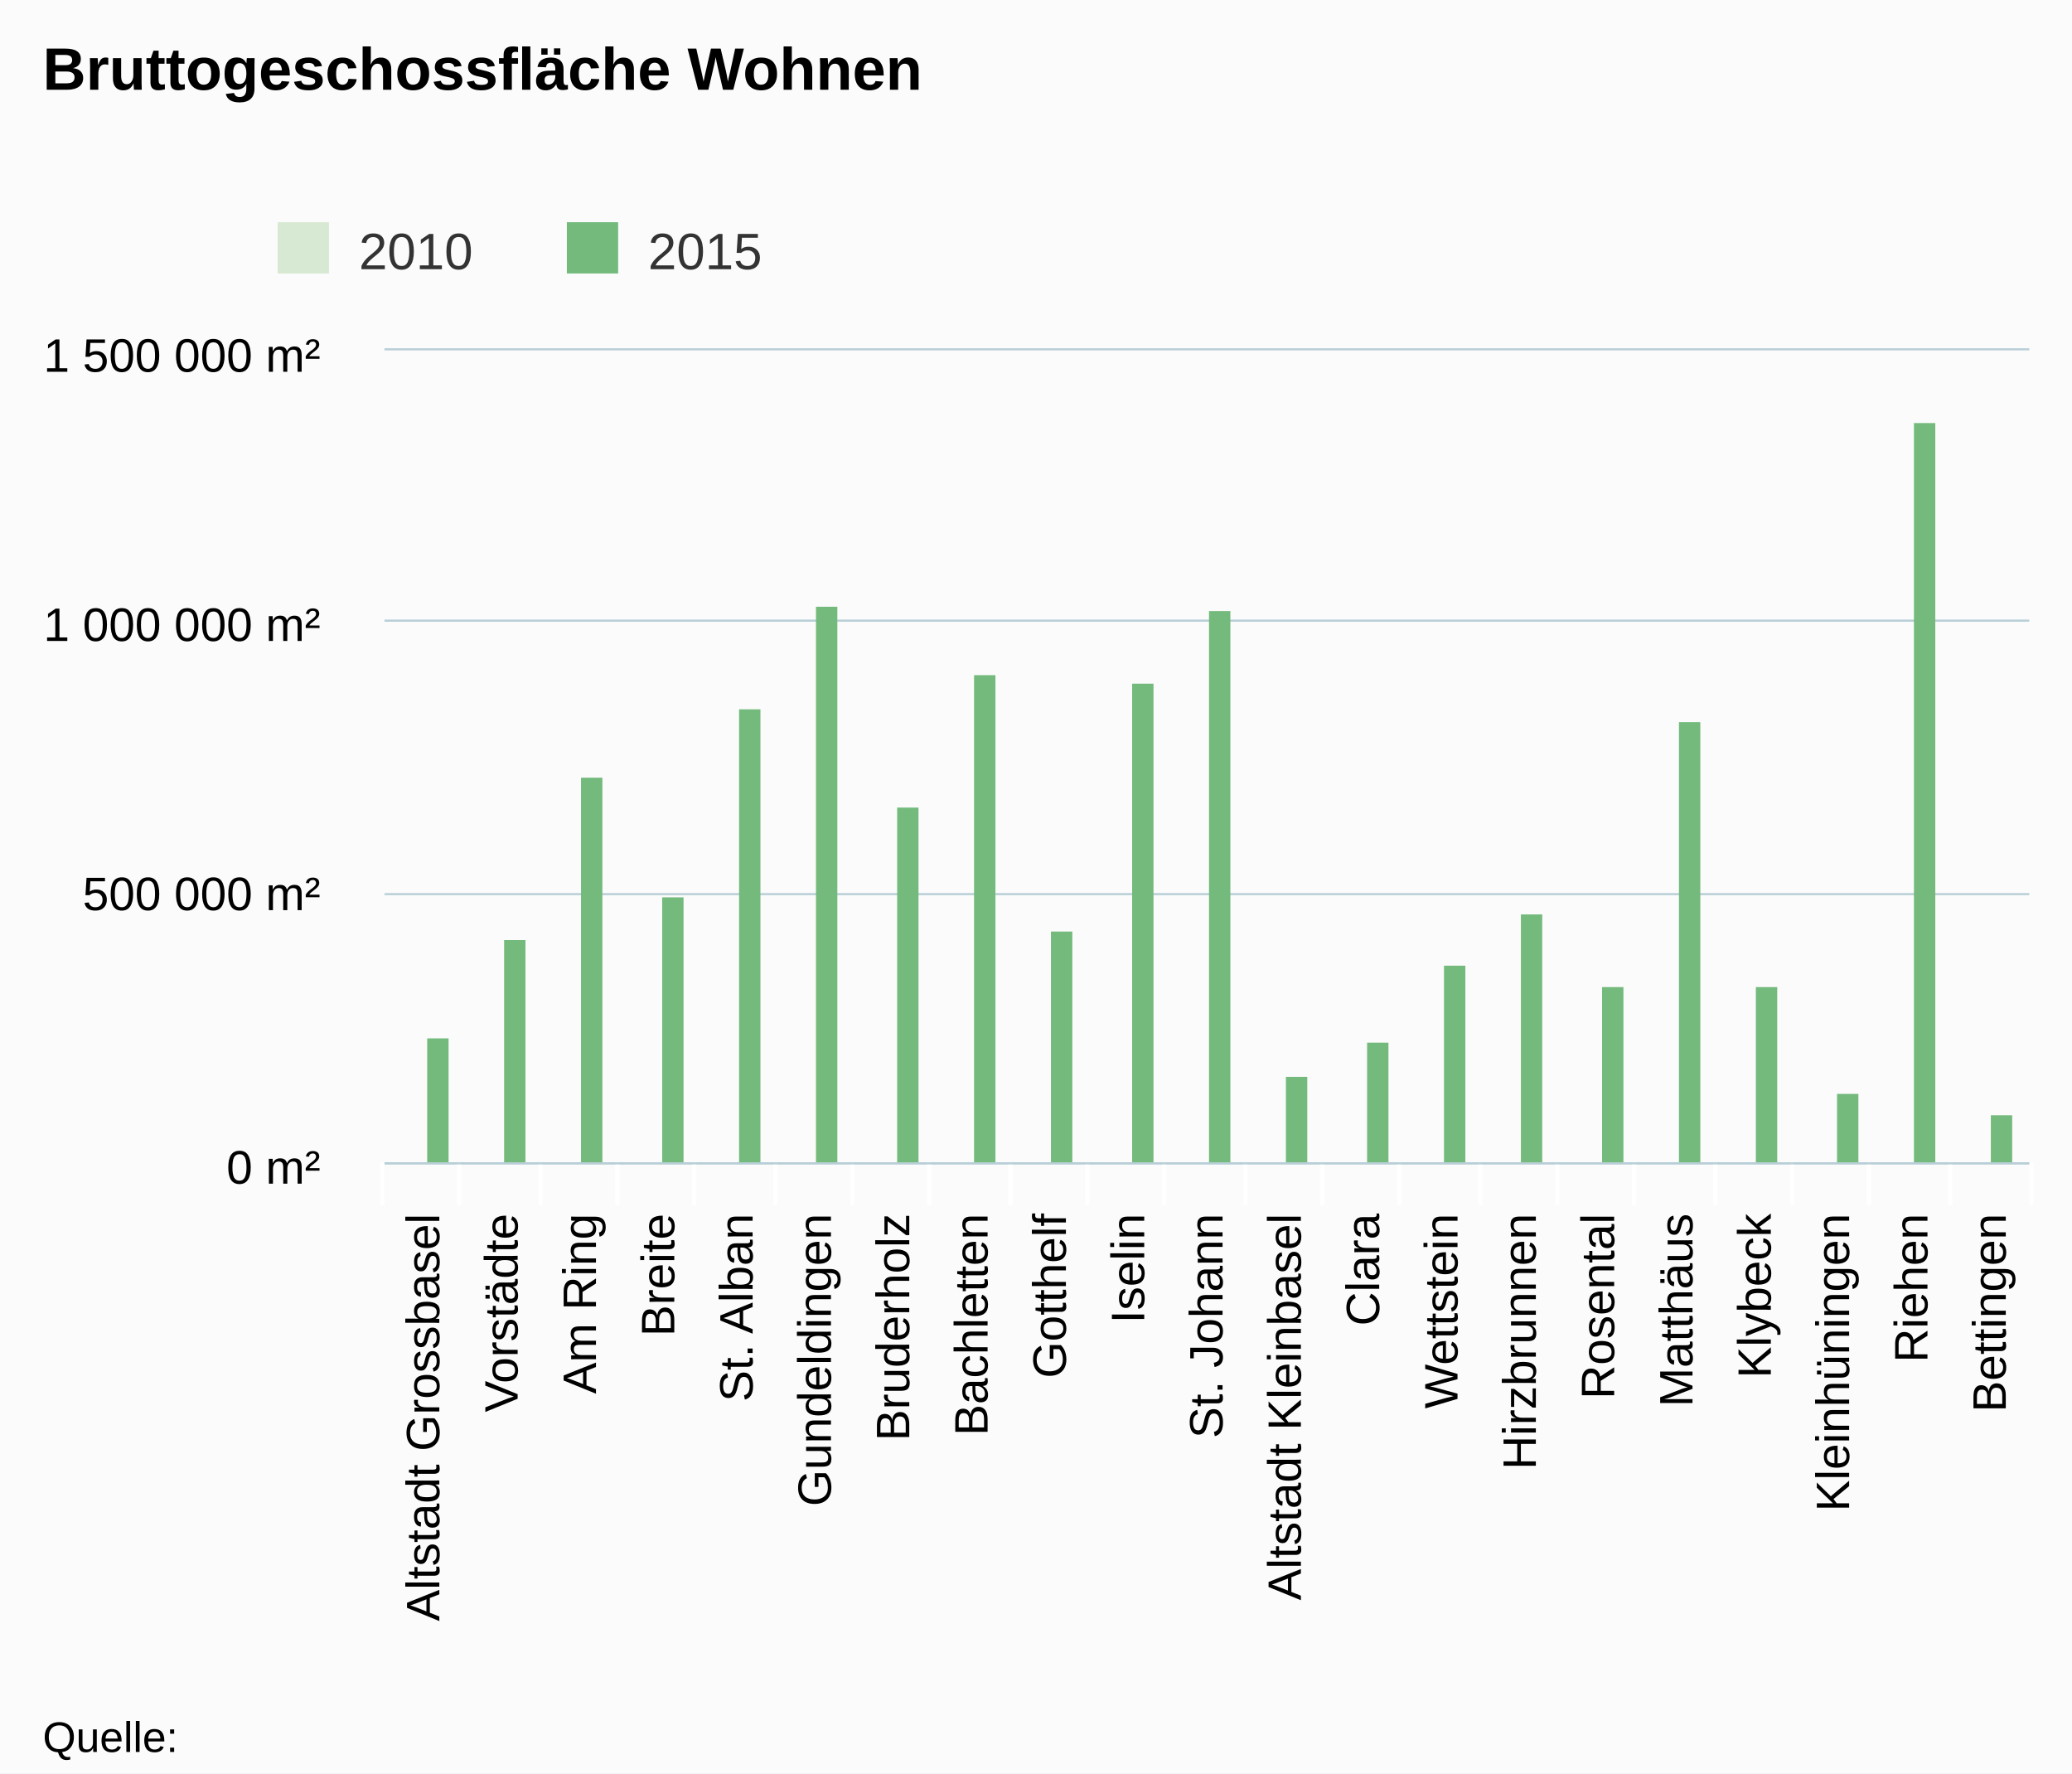
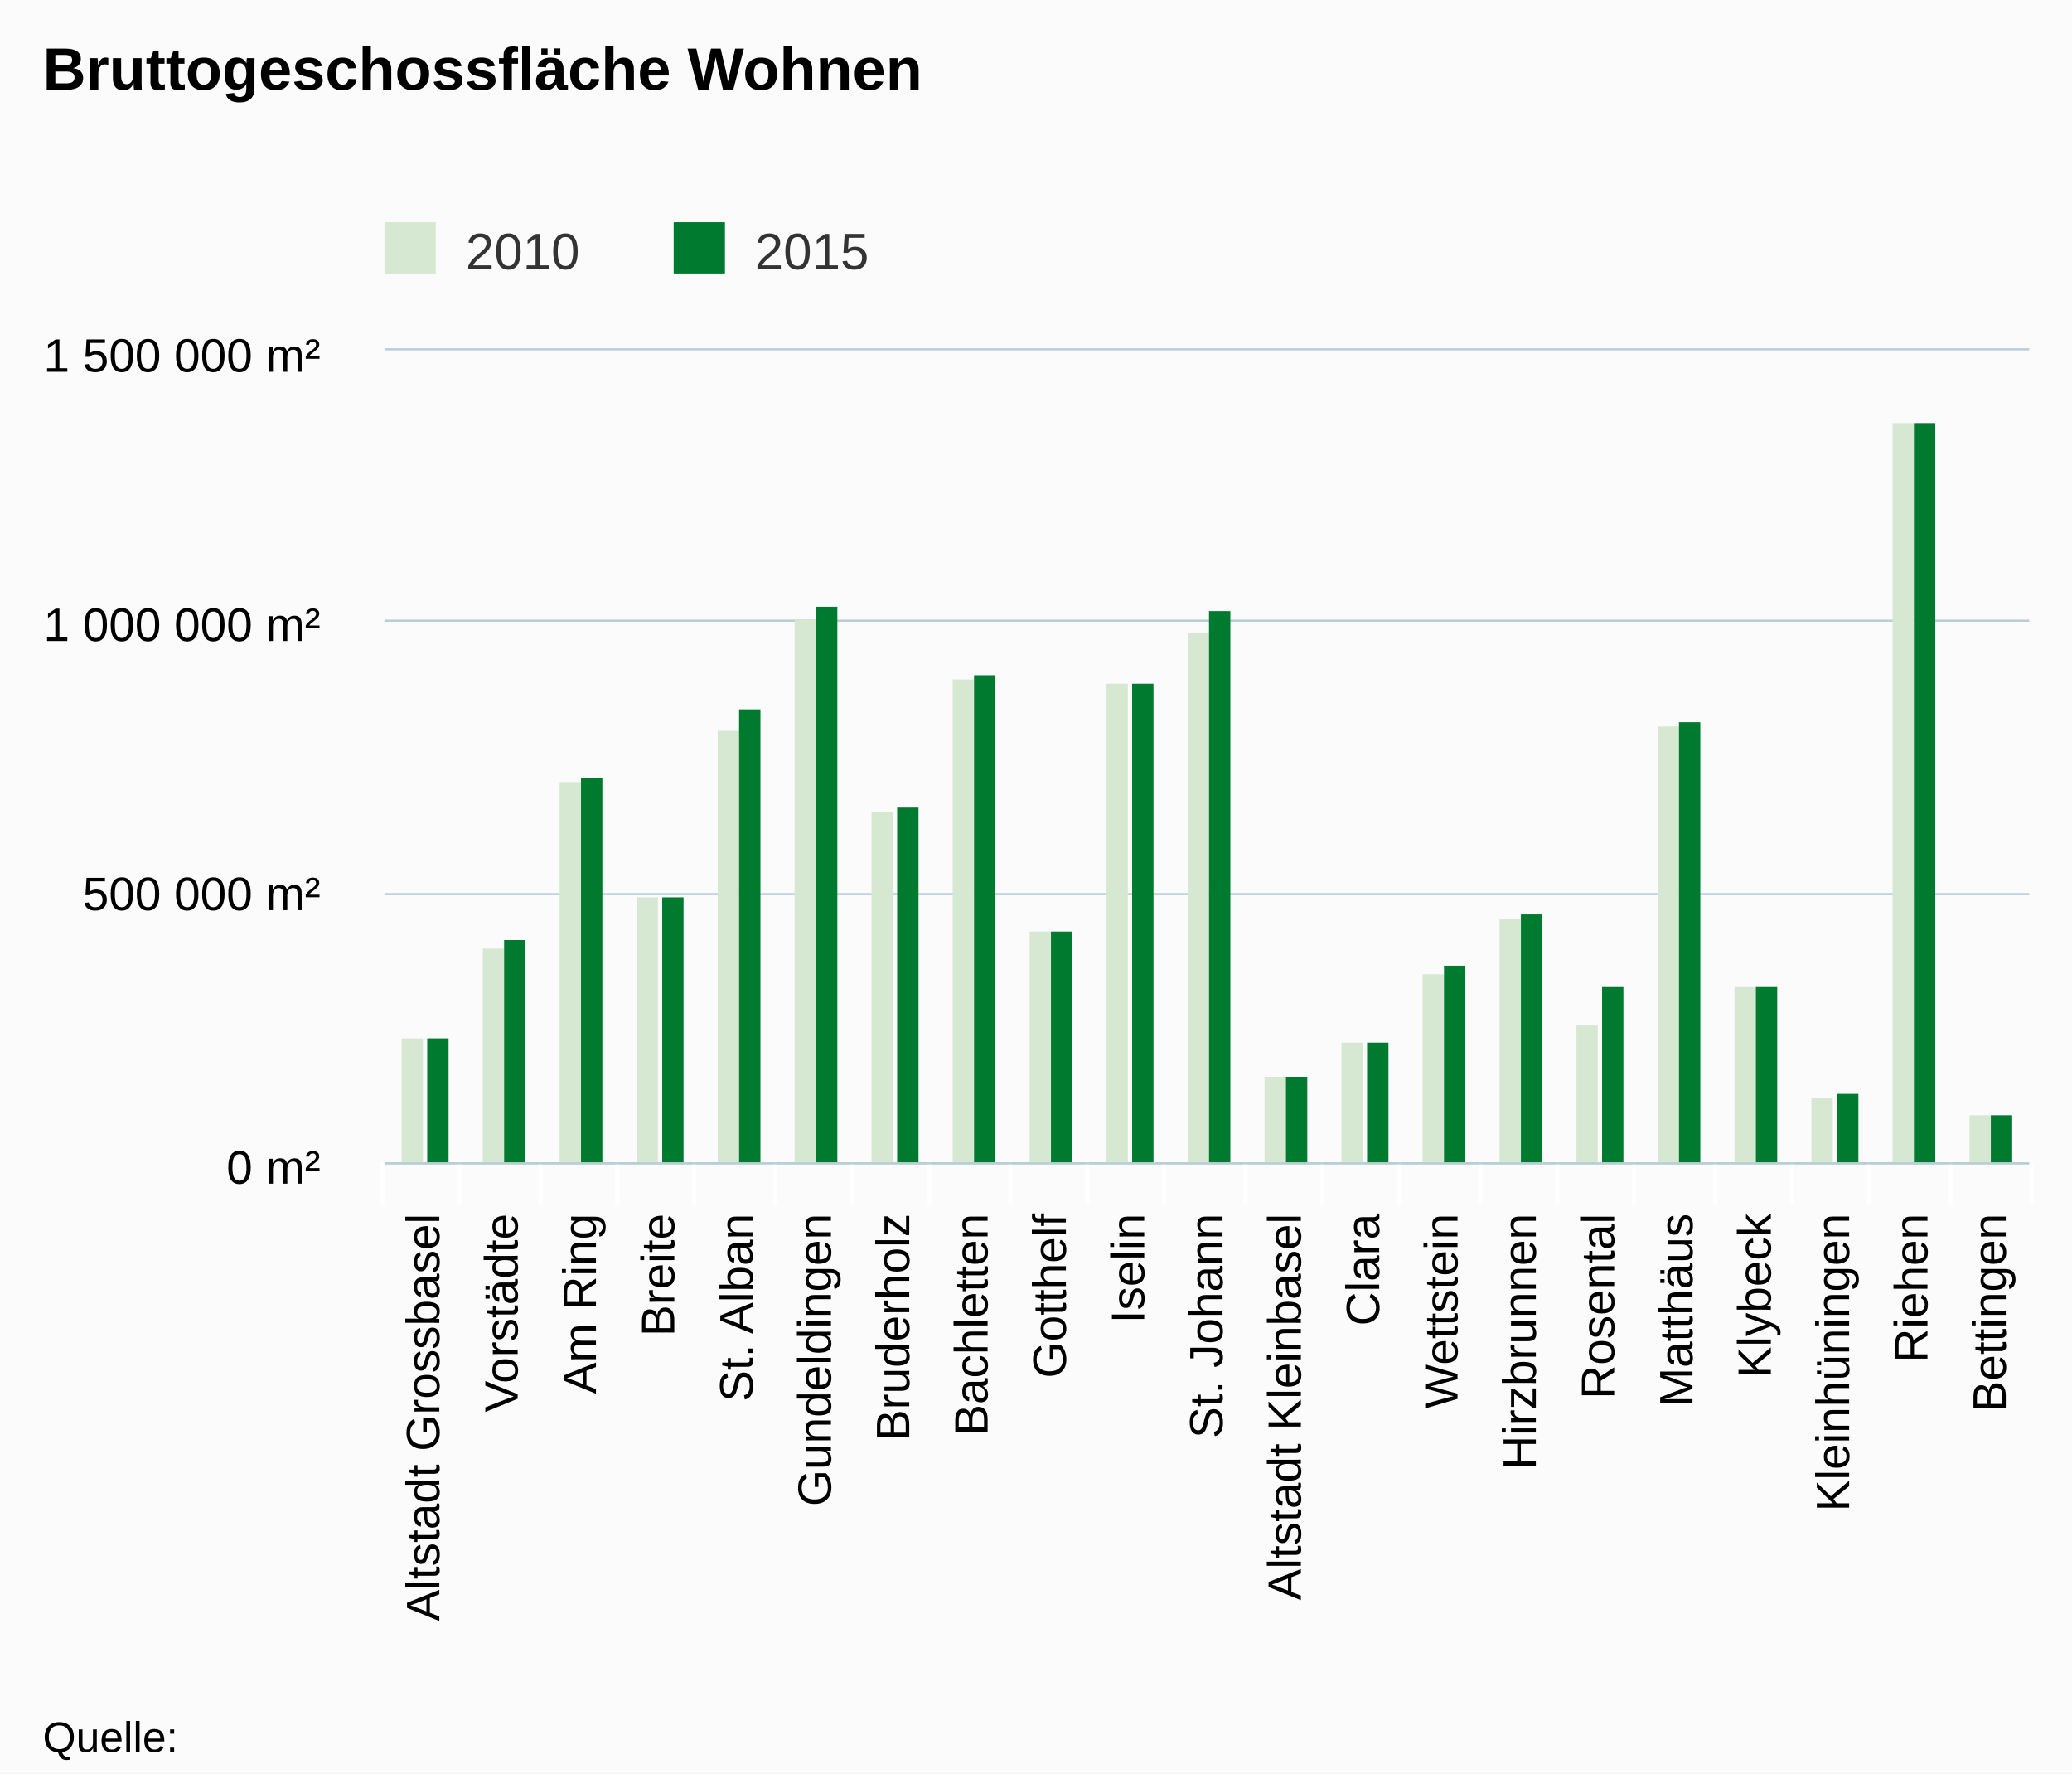
<svg xmlns="http://www.w3.org/2000/svg" class="highcharts-root" viewBox="0 0 485 415" font-family="Arial" font-size="12">
  <defs>
    <clipPath id="a">
      <path fill="none" d="M0 0h385v190H0z" />
    </clipPath>
  </defs>
  <rect fill="#fbfbfb" class="highcharts-background" width="485" height="415" rx="0" ry="0" />
  <path fill="none" class="highcharts-plot-background" d="M90 82h385v190H90z" />
  <g class="highcharts-grid highcharts-xaxis-grid">
    <path fill="none" class="highcharts-grid-line" d="M107.5 82v190m19-190v190m18-190v190m18-190v190m19-190v190m18-190v190m18-190v190m19-190v190m18-190v190m18-190v190m19-190v190m18-190v190m18-190v190m19-190v190m18-190v190m18-190v190m19-190v190m18-190v190m18-190v190m19-190v190m18-190v190M89.5 82v190" />
  </g>
  <g class="highcharts-grid highcharts-yaxis-grid">
    <path fill="none" stroke="#B9CFD7" stroke-width=".5" class="highcharts-grid-line" d="M90 272.25h385m-385-63h385m-385-64h385M90 81.75h385" />
  </g>
  <path fill="none" class="highcharts-plot-border" d="M90 82h385v190H90z" />
  <g class="highcharts-axis highcharts-xaxis">
    <path fill="none" class="highcharts-tick" stroke="#FFF" d="M107.5 272v10m19-10v10m18-10v10m18-10v10m19-10v10m18-10v10m18-10v10m19-10v10m18-10v10m18-10v10m19-10v10m18-10v10m18-10v10m19-10v10m18-10v10m18-10v10m19-10v10m18-10v10m18-10v10m19-10v10m19-10v10m-386-10v10" />
    <path fill="none" class="highcharts-axis-line" stroke="#B9CFD7" stroke-width=".5" d="M90 272.25h385" />
  </g>
  <g class="highcharts-axis highcharts-yaxis">
    <path fill="none" class="highcharts-axis-line" d="M90 82v190" />
  </g>
  <g class="highcharts-series-group">
+     <g class="highcharts-series highcharts-series-0 highcharts-column-series highcharts-color-undefined highcharts-tracker" transform="translate(90 82)" clip-path="url(#a)">
+       <path fill="#D7E8D2" class="highcharts-point" d="M4 161h5v30H4zm19-21h5v51h-5zm18-39h5v90h-5zm18 27h5v63h-5zm19-39h5v102h-5zm18-26h5v128h-5zm18 45h5v83h-5zm19-31h5v114h-5zm18 59h5v55h-5zm18-58h5v113h-5zm19-12h5v125h-5zm18 104h5v21h-5zm18-8h5v29h-5zm19-16h5v45h-5zm18-13h5v58h-5zm18 25h5v33h-5zm19-70h5v103h-5zm18 61h5v42h-5zm18 26h5v16h-5zm19-158h5v174h-5zm18 162h5v12h-5z" />
+     </g>
    <g class="highcharts-series highcharts-series-1 highcharts-column-series highcharts-color-undefined highcharts-tracker" transform="translate(90 82)" clip-path="url(#a)">
-       <path fill="#73ba7c" class="highcharts-point" d="M10 161h5v30h-5zm18-23h5v53h-5zm18-38h5v91h-5zm19 28h5v63h-5zm18-44h5v107h-5zm18-24h5v131h-5zm19 47h5v84h-5zm18-31h5v115h-5zm18 60h5v55h-5zm19-58h5v113h-5zm18-17h5v130h-5zm18 109h5v21h-5zm19-8h5v29h-5zm18-18h5v47h-5zm18-12h5v59h-5zm19 17h5v42h-5zm18-62h5v104h-5zm18 62h5v42h-5zm19 25h5v17h-5zm18-157h5v174h-5zm18 162h5v12h-5z" />
+       <path fill="#007A2F" class="highcharts-point" d="M10 161h5v30h-5zm18-23h5v53h-5zm18-38h5v91h-5zm19 28h5v63h-5zm18-44h5v107h-5zm18-24h5v131h-5zm19 47h5v84h-5zm18-31h5v115h-5zm18 60h5v55h-5zm19-58h5v113h-5zm18-17h5v130h-5zm18 109h5v21h-5zm19-8h5v29h-5zm18-18h5v47h-5zm18-12h5v59h-5zm19 17h5v42h-5zm18-62h5v104h-5zm18 62h5v42h-5zm19 25h5v17h-5zm18-157h5v174h-5zm18 162h5v12h-5z" />
    </g>
  </g>
  <text x="10" class="highcharts-title" y="21" color="#000" font-size="14" font-weight="700">
    <tspan>Bruttogeschossfläche Wohnen</tspan>
  </text>
-   <g class="highcharts-legend" transform="translate(55 45)">
+   <g class="highcharts-legend" transform="translate(80 45)">
    <rect fill="none" class="highcharts-legend-box" rx="0" ry="0" width="131" height="25" />
    <g class="highcharts-legend-item highcharts-column-series highcharts-color-undefined highcharts-series-0">
      <text x="21" y="15" color="#333" font-weight="400" cursor="pointer" fill="#333" transform="translate(8 3)">
                2010
            </text>
-       <path fill="#d7e9d2" class="highcharts-point" d="M10 7h12v12H10z" />
+       <path fill="#D7E8D2" class="highcharts-point" d="M10 7h12v12H10z" />
    </g>
    <g class="highcharts-legend-item highcharts-column-series highcharts-color-undefined highcharts-series-1">
      <text x="21" y="15" color="#333" font-weight="400" cursor="pointer" fill="#333" transform="translate(75.688 3)">
                2015
            </text>
-       <path fill="#73ba7c" class="highcharts-point" d="M77.688 7h12v12h-12z" />
+       <path fill="#007A2F" class="highcharts-point" d="M77.688 7h12v12h-12z" />
    </g>
  </g>
  <g class="highcharts-axis-labels highcharts-xaxis-labels" text-anchor="end" color="#000" cursor="default" font-size="11">
    <text x="102.833" transform="rotate(-90 102.833 284)" y="284">
      <tspan>Altstadt Grossbasel</tspan>
    </text>
    <text x="121.167" transform="rotate(-90 121.167 284)" y="284">
      <tspan>Vorstädte</tspan>
    </text>
    <text x="139.5" transform="rotate(-90 139.5 284)" y="284">
      <tspan>Am Ring</tspan>
    </text>
    <text x="157.833" transform="rotate(-90 157.833 284)" y="284">
      <tspan>Breite</tspan>
    </text>
    <text x="176.167" transform="rotate(-90 176.167 284)" y="284">
      <tspan>St. Alban</tspan>
    </text>
    <text x="194.5" transform="rotate(-90 194.5 284)" y="284">
      <tspan>Gundeldingen</tspan>
    </text>
    <text x="212.833" transform="rotate(-90 212.833 284)" y="284">
      <tspan>Bruderholz</tspan>
    </text>
    <text x="231.167" transform="rotate(-90 231.167 284)" y="284">
      <tspan>Bachletten</tspan>
    </text>
    <text x="249.5" transform="rotate(-90 249.5 284)" y="284">
      <tspan>Gotthelf</tspan>
    </text>
    <text x="267.833" transform="rotate(-90 267.833 284)" y="284">
      <tspan>Iselin</tspan>
    </text>
    <text x="286.167" transform="rotate(-90 286.167 284)" y="284">
      <tspan>St. Johann</tspan>
    </text>
    <text x="304.5" transform="rotate(-90 304.5 284)" y="284">
      <tspan>Altstadt Kleinbasel</tspan>
    </text>
    <text x="322.833" transform="rotate(-90 322.833 284)" y="284">
      <tspan>Clara</tspan>
    </text>
    <text x="341.167" transform="rotate(-90 341.167 284)" y="284">
      <tspan>Wettstein</tspan>
    </text>
    <text x="359.5" transform="rotate(-90 359.5 284)" y="284">
      <tspan>Hirzbrunnen</tspan>
    </text>
    <text x="377.833" transform="rotate(-90 377.833 284)" y="284">
      <tspan>Rosental</tspan>
    </text>
    <text x="396.167" transform="rotate(-90 396.167 284)" y="284">
      <tspan>Matthäus</tspan>
    </text>
    <text x="414.5" transform="rotate(-90 414.5 284)" y="284">
      <tspan>Klybeck</tspan>
    </text>
    <text x="432.833" transform="rotate(-90 432.833 284)" y="284">
      <tspan>Kleinhüningen</tspan>
    </text>
    <text x="451.167" transform="rotate(-90 451.167 284)" y="284">
      <tspan>Riehen</tspan>
    </text>
    <text x="469.5" transform="rotate(-90 469.5 284)" y="284">
      <tspan>Bettingen</tspan>
    </text>
  </g>
  <g class="highcharts-axis-labels highcharts-yaxis-labels" text-anchor="end" color="#000" cursor="default" font-size="11">
    <text x="75" y="277">
      <tspan>0 m²</tspan>
    </text>
    <text x="75" y="213">
      <tspan>500 000 m²</tspan>
    </text>
    <text x="75" y="150">
      <tspan>1 000 000 m²</tspan>
    </text>
    <text x="75" y="87">
      <tspan>1 500 000 m²</tspan>
    </text>
  </g>
  <text x="10" class="highcharts-credits" y="410" cursor="default" color="#000" font-size="10">
    <tspan>Quelle:</tspan>
  </text>
</svg>
